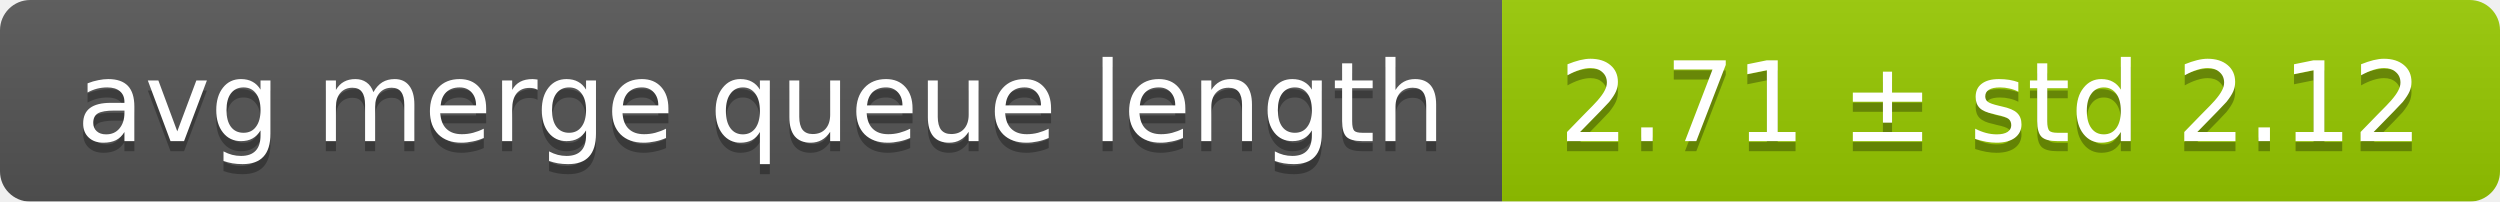
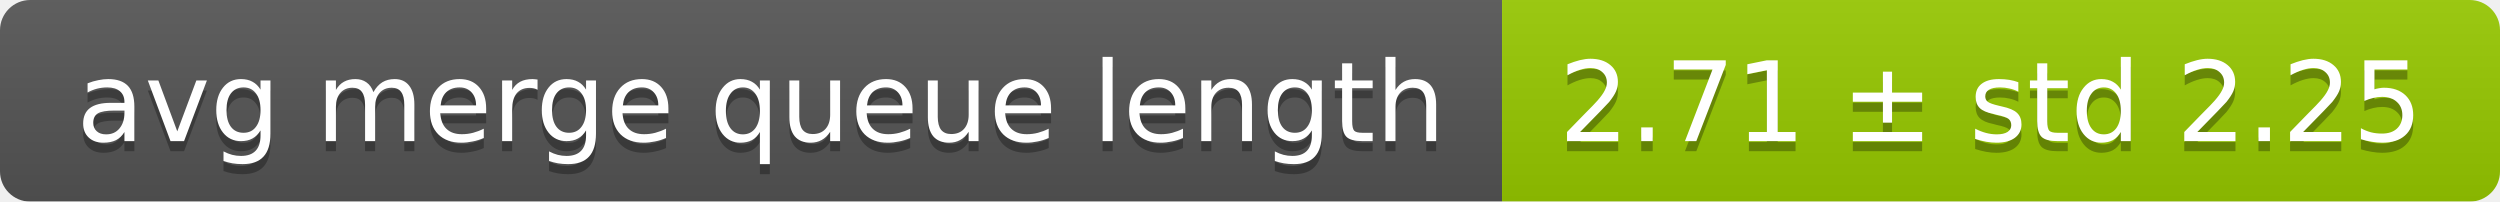
<svg xmlns="http://www.w3.org/2000/svg" width="248" height="20">
  <linearGradient id="smooth" x2="0" y2="100%">
    <stop offset="0" stop-color="#bbb" stop-opacity=".1" />
    <stop offset="1" stop-opacity=".1" />
  </linearGradient>
  <mask id="round">
    <rect width="248" height="20" rx="3" fill="#fff" />
  </mask>
  <g mask="url(#round)">
    <rect width="149" height="20" fill="#555" />
    <rect x="149" width="99" height="20" fill="#97ca00" />
    <rect width="248" height="20" fill="url(#smooth)" />
  </g>
  <g fill="#fff" text-anchor="middle" font-family="DejaVu Sans,Verdana,Geneva,sans-serif" font-size="11">
    <text x="75.5" y="15" fill="#010101" fill-opacity=".3">avg merge queue length</text>
    <text x="75.5" y="14">avg merge queue length</text>
-     <text x="197.5" y="15" fill="#010101" fill-opacity=".3">2.71 ± std 2.12</text>
-     <text x="197.5" y="14">2.71 ± std 2.12</text>
+     <text x="197.5" y="15" fill="#010101" fill-opacity=".3">2.71 ± std 2.25</text>
+     <text x="197.5" y="14">2.71 ± std 2.25</text>
  </g>
</svg>
